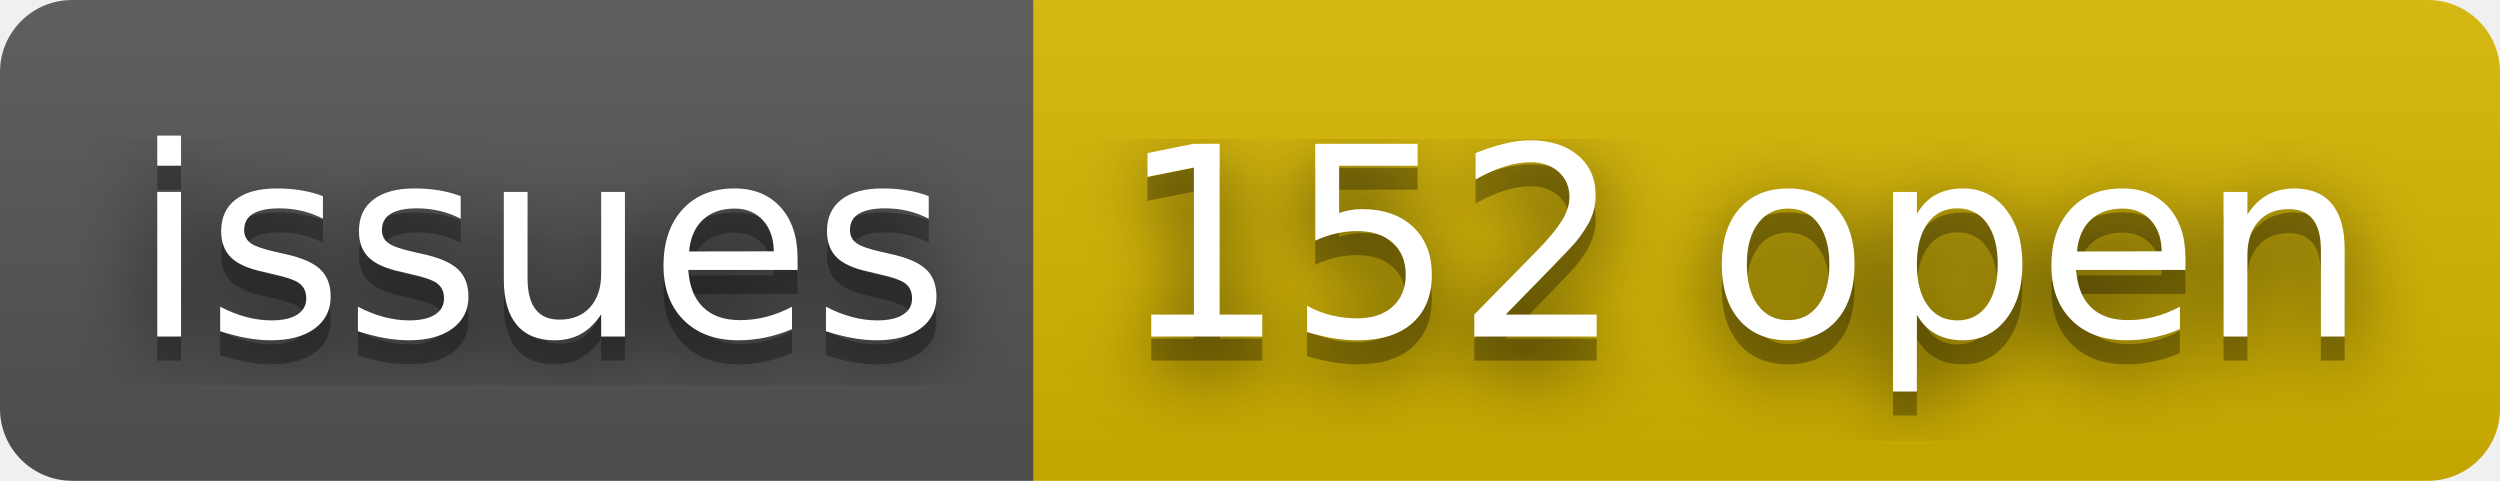
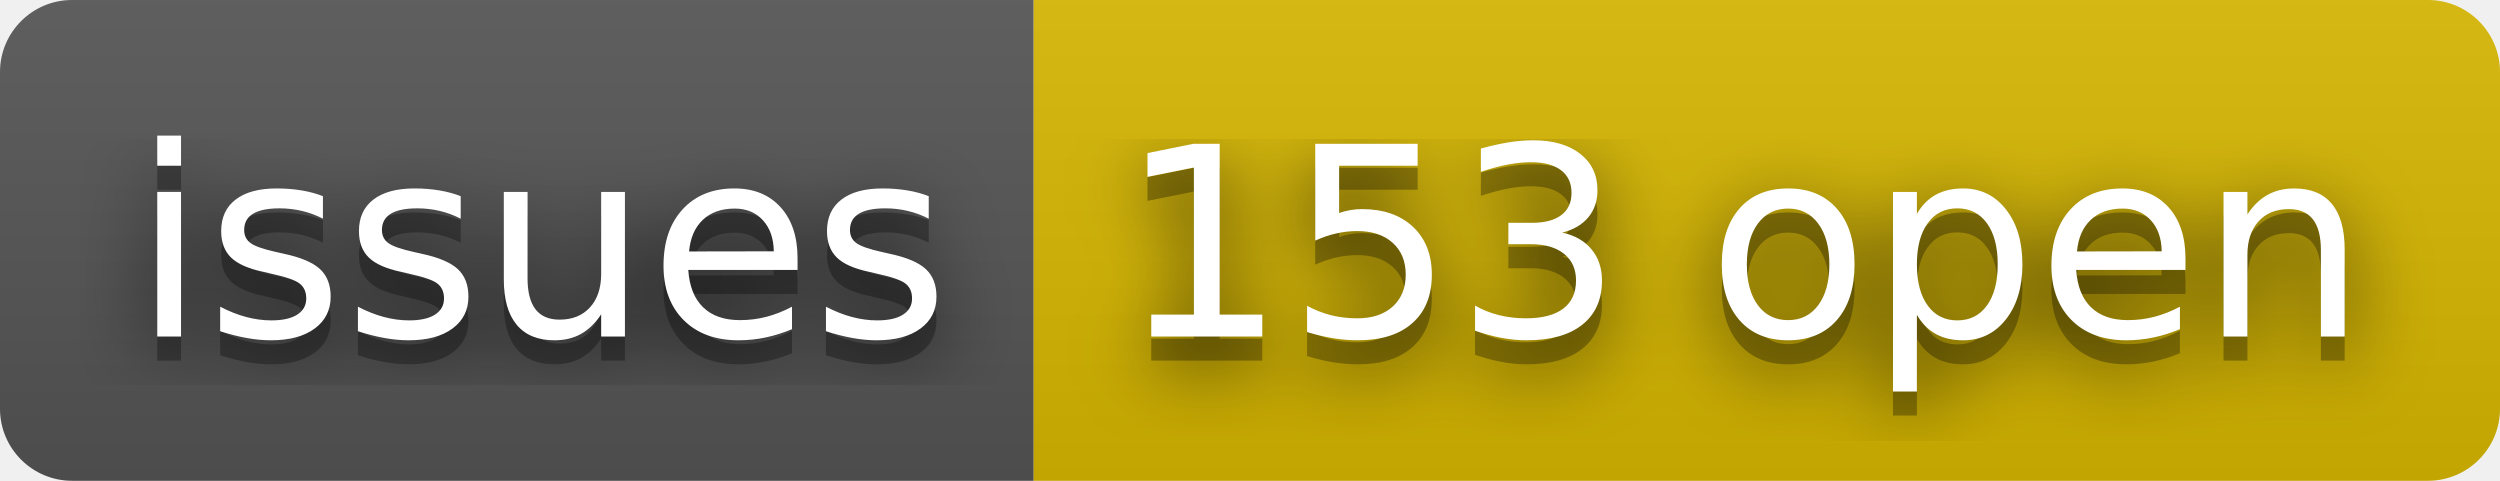
- <svg xmlns="http://www.w3.org/2000/svg" width="104" height="20" role="img" aria-label="issues: 152 open">
+ <svg xmlns="http://www.w3.org/2000/svg" width="104" height="20" role="img" aria-label="issues: 153 open">
  <filter id="blur">
    <feGaussianBlur stdDeviation="16" />
  </filter>
  <linearGradient id="s" x2="0" y2="100%">
    <stop offset="0" stop-color="#bbb" stop-opacity=".1" />
    <stop offset="1" stop-opacity=".1" />
  </linearGradient>
  <clipPath id="r">
    <rect width="104" height="20" rx="3" />
  </clipPath>
  <g clip-path="url(#r)">
    <rect width="43" height="20" fill="#555" />
    <rect x="43" width="61" height="20" fill="#d8b800" />
    <rect width="104" height="20" fill="url(#s)" />
  </g>
  <g fill="#fff" text-anchor="middle" font-family="Verdana,Geneva,DejaVu Sans,sans-serif" text-rendering="geometricPrecision" font-size="110">
    <g transform="scale(.1)">
      <g aria-hidden="true" fill="#010101">
        <text x="225" y="150" fill-opacity=".8" filter="url(#blur)" textLength="330">issues</text>
        <text x="225" y="150" fill-opacity=".3" textLength="330">issues</text>
      </g>
      <text x="225" y="140" textLength="330">issues</text>
    </g>
    <g transform="scale(.1)">
      <g aria-hidden="true" fill="#010101">
-         <text x="725" y="150" fill-opacity=".8" filter="url(#blur)" textLength="510">152 open</text>
-         <text x="725" y="150" fill-opacity=".3" textLength="510">152 open</text>
+         <text x="725" y="150" fill-opacity=".8" filter="url(#blur)" textLength="510">153 open</text>
+         <text x="725" y="150" fill-opacity=".3" textLength="510">153 open</text>
      </g>
-       <text x="725" y="140" textLength="510">152 open</text>
+       <text x="725" y="140" textLength="510">153 open</text>
    </g>
  </g>
</svg>
